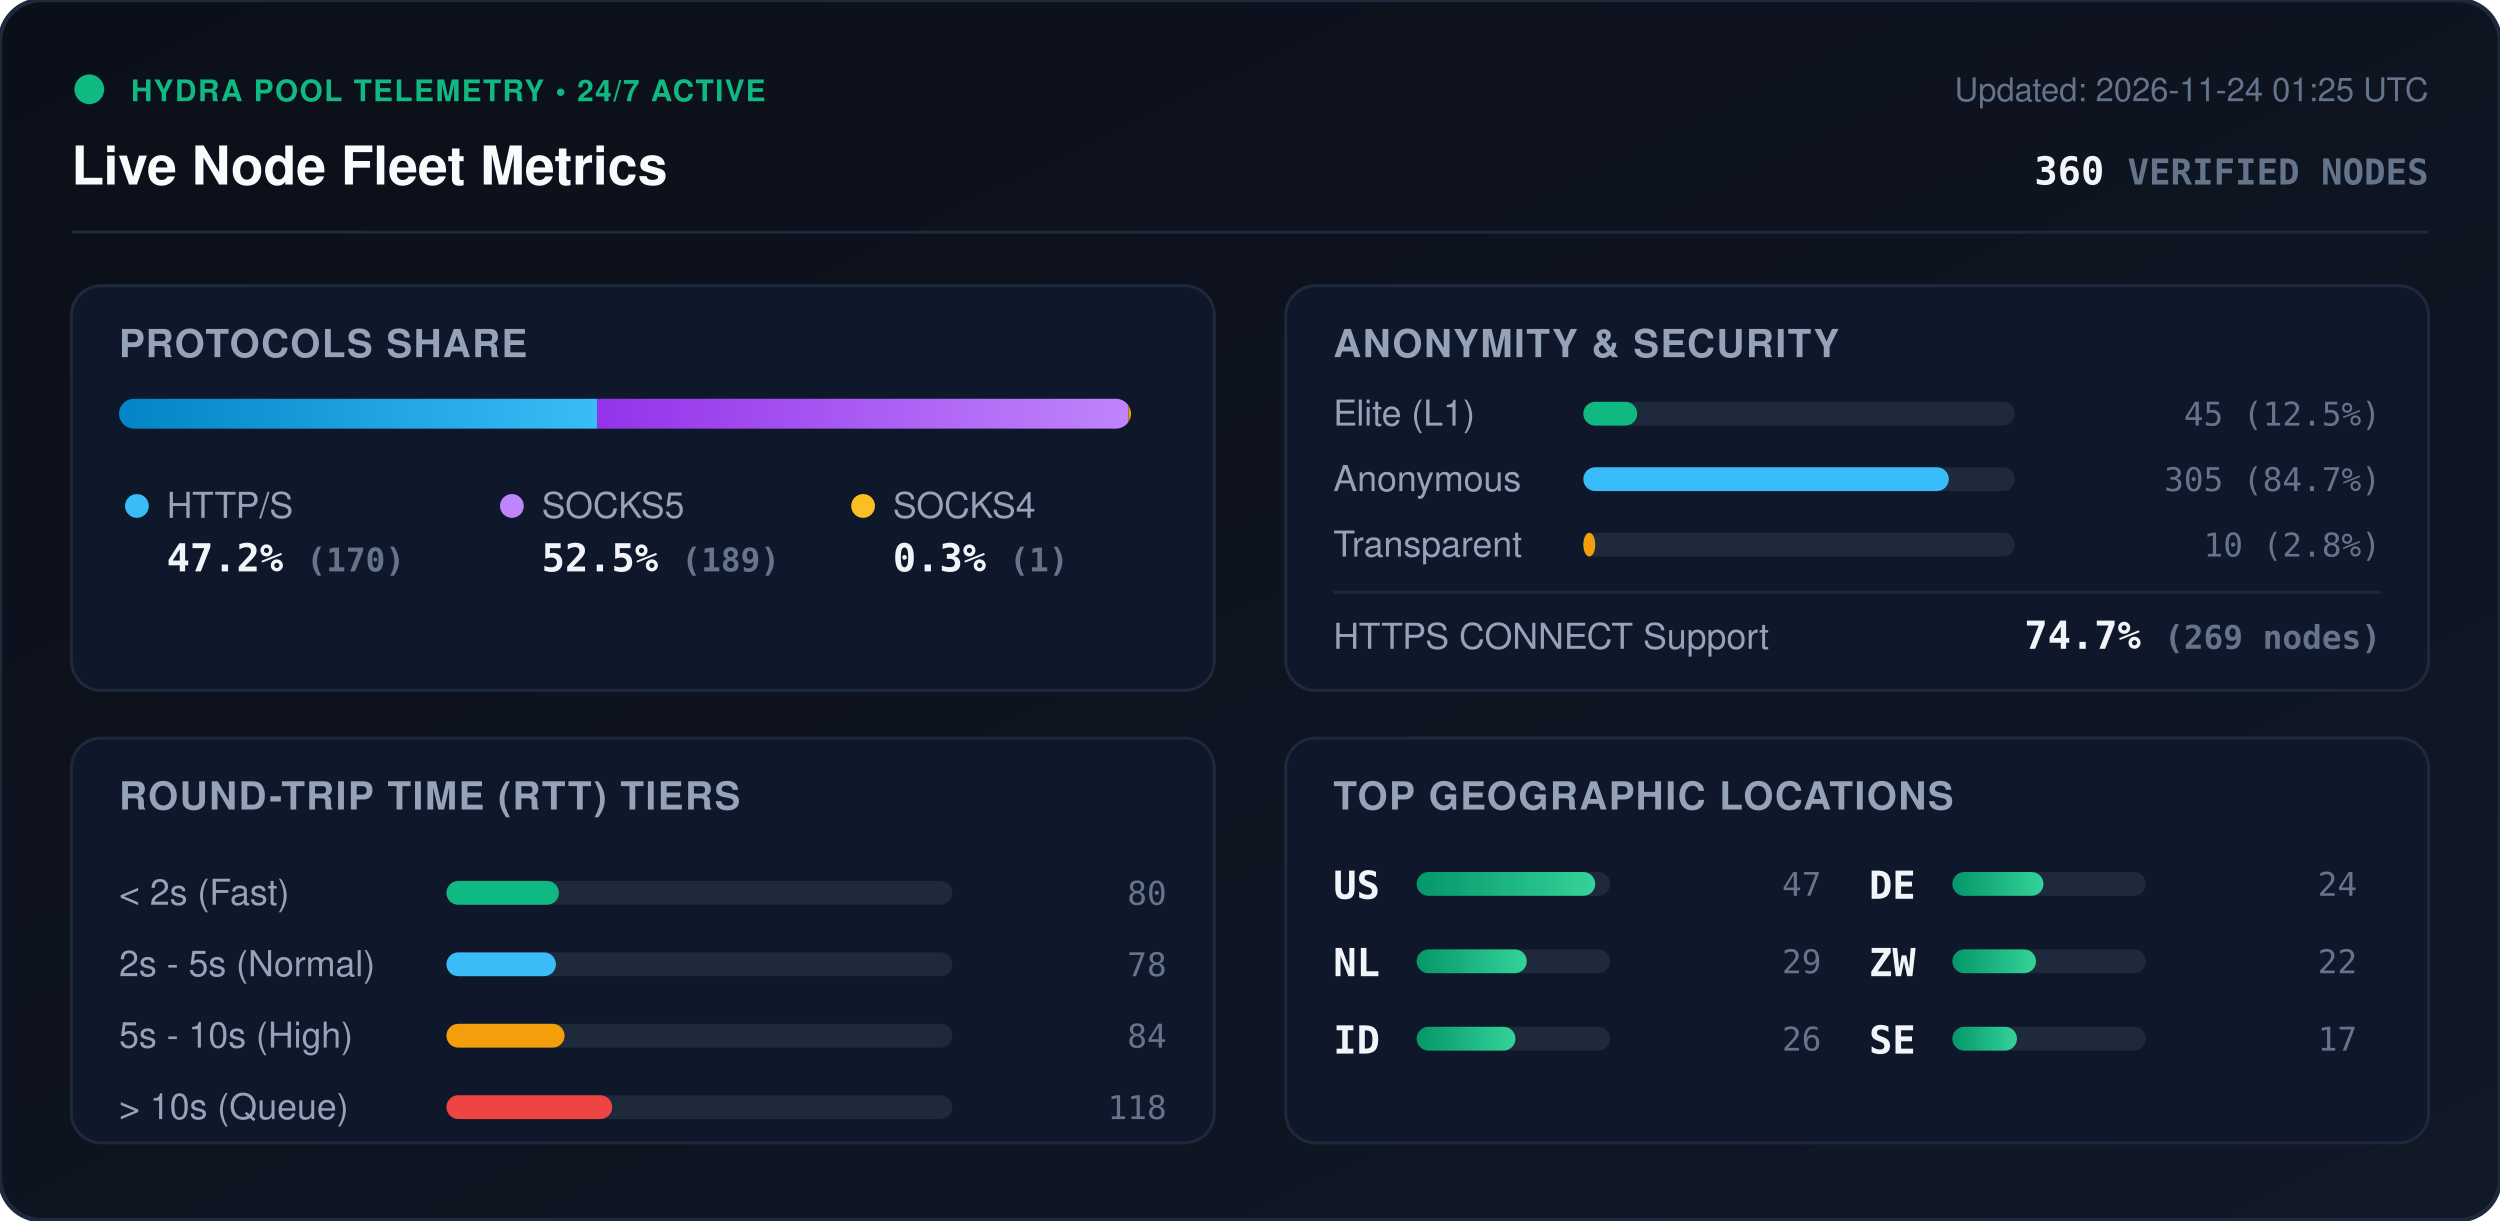
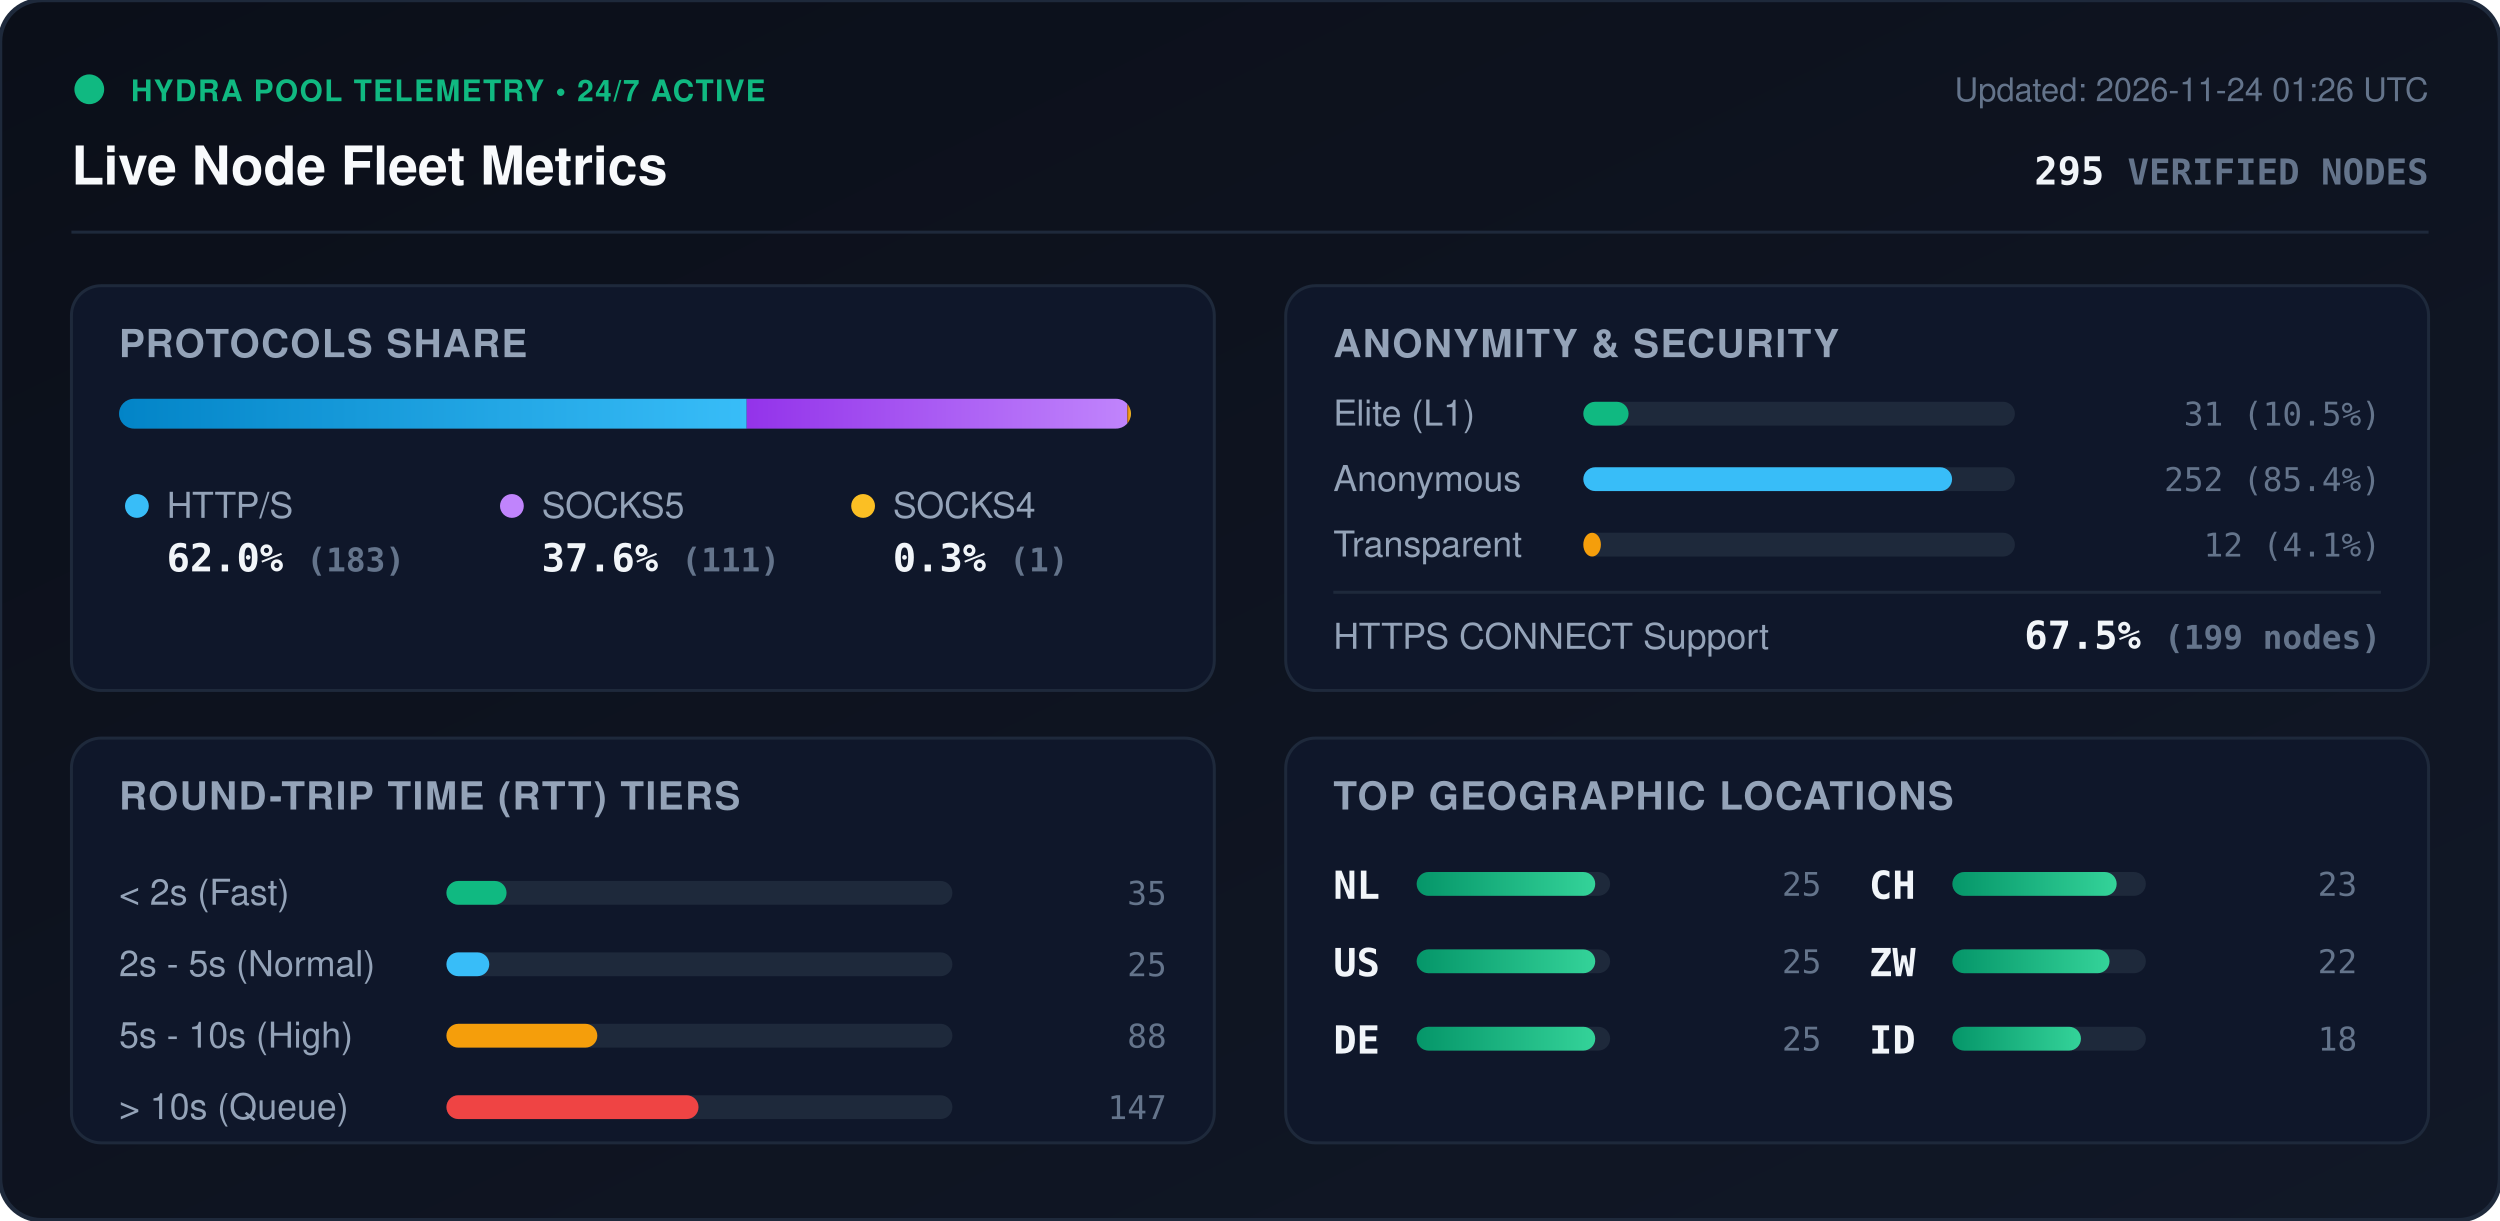
<svg xmlns="http://www.w3.org/2000/svg" viewBox="0 0 840 410" width="840" height="410" style="max-width: 100%; height: auto;">
  <defs>
    <linearGradient id="bg" x1="0%" y1="0%" x2="100%" y2="100%">
      <stop offset="0%" stop-color="#0b0f19" />
      <stop offset="100%" stop-color="#111827" />
    </linearGradient>
    <linearGradient id="bar-http" x1="0%" y1="0%" x2="100%" y2="0%">
      <stop offset="0%" stop-color="#0284c7" />
      <stop offset="100%" stop-color="#38bdf8" />
    </linearGradient>
    <linearGradient id="bar-socks5" x1="0%" y1="0%" x2="100%" y2="0%">
      <stop offset="0%" stop-color="#9333ea" />
      <stop offset="100%" stop-color="#c084fc" />
    </linearGradient>
    <linearGradient id="bar-socks4" x1="0%" y1="0%" x2="100%" y2="0%">
      <stop offset="0%" stop-color="#d97706" />
      <stop offset="100%" stop-color="#fbbf24" />
    </linearGradient>
    <linearGradient id="bar-green" x1="0%" y1="0%" x2="100%" y2="0%">
      <stop offset="0%" stop-color="#059669" />
      <stop offset="100%" stop-color="#34d399" />
    </linearGradient>
    <clipPath id="prog-track-clip">
      <rect width="340.0" height="10" rx="5" />
    </clipPath>
    <style>
      .title { font: 700 18px -apple-system, BlinkMacSystemFont, 'Segoe UI', Helvetica, Arial, sans-serif; fill: #f8fafc; }
      .sub { font: 500 11px -apple-system, BlinkMacSystemFont, 'Segoe UI', Helvetica, Arial, sans-serif; fill: #64748b; }
      .section-hdr { font: 600 13px -apple-system, BlinkMacSystemFont, 'Segoe UI', Helvetica, Arial, sans-serif; fill: #94a3b8; letter-spacing: 0.5px; }
      .metric-val { font: 700 13px -apple-system, BlinkMacSystemFont, 'Segoe UI', Helvetica, Arial, sans-serif; fill: #f1f5f9; }
      .metric-lbl { font: 500 12px -apple-system, BlinkMacSystemFont, 'Segoe UI', Helvetica, Arial, sans-serif; fill: #94a3b8; }
      .badge-txt { font: 700 10px -apple-system, BlinkMacSystemFont, 'Segoe UI', Helvetica, Arial, sans-serif; fill: #10b981; letter-spacing: 0.5px; }
      .mono { font-family: ui-monospace, SFMono-Regular, Menlo, Monaco, Consolas, monospace; }
      .pulse { animation: beacon 2s infinite ease-in-out; }
      @keyframes beacon { 0%, 100% { opacity: 1; } 50% { opacity: 0.35; } }
    </style>
  </defs>
  <rect width="840" height="410" rx="14" fill="url(#bg)" stroke="#1e293b" stroke-width="1.5" />
  <g transform="translate(24, 24)">
    <circle cx="6" cy="6" r="5" fill="#10b981" class="pulse" />
    <text x="20" y="10" class="badge-txt">HYDRA POOL TELEMETRY • 24/7 ACTIVE</text>
    <text x="0" y="38" class="title">Live Node Fleet Metrics</text>
-     <text x="792" y="10" text-anchor="end" class="sub">Updated: 2026-11-24 01:25 UTC</text>
-     <text x="792" y="38" text-anchor="end" class="metric-val mono" fill="#38bdf8">360 <tspan font-size="12" fill="#64748b">VERIFIED NODES</tspan>
+     <text x="792" y="10" text-anchor="end" class="sub">Updated: 2026-11-24 01:26 UTC</text>
+     <text x="792" y="38" text-anchor="end" class="metric-val mono" fill="#38bdf8">295 <tspan font-size="12" fill="#64748b">VERIFIED NODES</tspan>
    </text>
  </g>
  <line x1="24" y1="78" x2="816" y2="78" stroke="#1e293b" stroke-width="1" />
  <g transform="translate(24, 96)">
    <rect width="384" height="136" rx="10" fill="#0f172a" stroke="#1e293b" />
    <text x="16" y="24" class="section-hdr">PROTOCOLS SHARE</text>
    <g transform="translate(16, 38)">
      <rect width="340.0" height="10" rx="5" fill="#1e293b" />
      <g clip-path="url(#prog-track-clip)">
-         <rect x="0" width="160.6" height="10" fill="url(#bar-http)" />
-         <rect x="160.6" width="178.5" height="10" fill="url(#bar-socks5)" />
-         <rect x="339.1" width="0.9" height="10" fill="url(#bar-socks4)" />
+         <rect x="0" width="210.9" height="10" fill="url(#bar-http)" />
+         <rect x="210.9" width="127.9" height="10" fill="url(#bar-socks5)" />
+         <rect x="338.8" width="1.2" height="10" fill="url(#bar-socks4)" />
      </g>
    </g>
    <g transform="translate(16, 68)">
      <circle cx="6" cy="6" r="4" fill="#38bdf8" />
      <text x="16" y="10" class="metric-lbl">HTTP/S</text>
-       <text x="16" y="28" class="metric-val mono">47.2% <tspan font-size="11" fill="#64748b">(170)</tspan>
+       <text x="16" y="28" class="metric-val mono">62.0% <tspan font-size="11" fill="#64748b">(183)</tspan>
      </text>
      <circle cx="132" cy="6" r="4" fill="#c084fc" />
      <text x="142" y="10" class="metric-lbl">SOCKS5</text>
-       <text x="142" y="28" class="metric-val mono">52.5% <tspan font-size="11" fill="#64748b">(189)</tspan>
+       <text x="142" y="28" class="metric-val mono">37.6% <tspan font-size="11" fill="#64748b">(111)</tspan>
      </text>
      <circle cx="250" cy="6" r="4" fill="#fbbf24" />
      <text x="260" y="10" class="metric-lbl">SOCKS4</text>
      <text x="260" y="28" class="metric-val mono">0.3% <tspan font-size="11" fill="#64748b">(1)</tspan>
      </text>
    </g>
  </g>
  <g transform="translate(432, 96)">
    <rect width="384" height="136" rx="10" fill="#0f172a" stroke="#1e293b" />
    <text x="16" y="24" class="section-hdr">ANONYMITY &amp; SECURITY</text>
    <text x="16" y="47" class="metric-lbl">Elite (L1)</text>
    <rect x="100" y="39" width="145.0" height="8" rx="4" fill="#1e293b" />
-     <rect x="100" y="39" width="18.1" height="8" rx="4" fill="#10b981" />
-     <text x="368" y="47" text-anchor="end" class="mono sub" fill="#e2e8f0">45 (12.5%)</text>
+     <rect x="100" y="39" width="15.2" height="8" rx="4" fill="#10b981" />
+     <text x="368" y="47" text-anchor="end" class="mono sub" fill="#e2e8f0">31 (10.5%)</text>
    <text x="16" y="69" class="metric-lbl">Anonymous</text>
    <rect x="100" y="61" width="145.0" height="8" rx="4" fill="#1e293b" />
-     <rect x="100" y="61" width="122.8" height="8" rx="4" fill="#38bdf8" />
-     <text x="368" y="69" text-anchor="end" class="mono sub" fill="#e2e8f0">305 (84.7%)</text>
+     <rect x="100" y="61" width="123.9" height="8" rx="4" fill="#38bdf8" />
+     <text x="368" y="69" text-anchor="end" class="mono sub" fill="#e2e8f0">252 (85.4%)</text>
    <text x="16" y="91" class="metric-lbl">Transparent</text>
    <rect x="100" y="83" width="145.0" height="8" rx="4" fill="#1e293b" />
-     <rect x="100" y="83" width="4.0" height="8" rx="4" fill="#f59e0b" />
-     <text x="368" y="91" text-anchor="end" class="mono sub" fill="#e2e8f0">10 (2.8%)</text>
+     <rect x="100" y="83" width="5.9" height="8" rx="4" fill="#f59e0b" />
+     <text x="368" y="91" text-anchor="end" class="mono sub" fill="#e2e8f0">12 (4.1%)</text>
    <line x1="16" y1="103" x2="368" y2="103" stroke="#1e293b" stroke-width="1" />
    <text x="16" y="122" class="metric-lbl">HTTPS CONNECT Support</text>
-     <text x="368" y="122" text-anchor="end" class="metric-val mono" fill="#34d399">74.7% <tspan font-size="11" fill="#64748b">(269 nodes)</tspan>
+     <text x="368" y="122" text-anchor="end" class="metric-val mono" fill="#34d399">67.5% <tspan font-size="11" fill="#64748b">(199 nodes)</tspan>
    </text>
  </g>
  <g transform="translate(24, 248)">
    <rect width="384" height="136" rx="10" fill="#0f172a" stroke="#1e293b" />
    <text x="16" y="24" class="section-hdr">ROUND-TRIP TIME (RTT) TIERS</text>
    <g transform="translate(16, 42)">
      <text x="0" y="14" class="metric-lbl">&lt; 2s (Fast)</text>
      <rect x="110" y="6" width="170" height="8" rx="4" fill="#1e293b" />
-       <rect x="110" y="6" width="37.8" height="8" rx="4" fill="#10b981" />
-       <text x="352" y="14" text-anchor="end" class="mono sub">80</text>
+       <rect x="110" y="6" width="20.2" height="8" rx="4" fill="#10b981" />
+       <text x="352" y="14" text-anchor="end" class="mono sub">35</text>
      <text x="0" y="38" class="metric-lbl">2s - 5s (Normal)</text>
      <rect x="110" y="30" width="170" height="8" rx="4" fill="#1e293b" />
-       <rect x="110" y="30" width="36.8" height="8" rx="4" fill="#38bdf8" />
-       <text x="352" y="38" text-anchor="end" class="mono sub">78</text>
+       <rect x="110" y="30" width="14.4" height="8" rx="4" fill="#38bdf8" />
+       <text x="352" y="38" text-anchor="end" class="mono sub">25</text>
      <text x="0" y="62" class="metric-lbl">5s - 10s (High)</text>
      <rect x="110" y="54" width="170" height="8" rx="4" fill="#1e293b" />
-       <rect x="110" y="54" width="39.7" height="8" rx="4" fill="#f59e0b" />
-       <text x="352" y="62" text-anchor="end" class="mono sub">84</text>
+       <rect x="110" y="54" width="50.7" height="8" rx="4" fill="#f59e0b" />
+       <text x="352" y="62" text-anchor="end" class="mono sub">88</text>
      <text x="0" y="86" class="metric-lbl">&gt; 10s (Queue)</text>
      <rect x="110" y="78" width="170" height="8" rx="4" fill="#1e293b" />
-       <rect x="110" y="78" width="55.7" height="8" rx="4" fill="#ef4444" />
-       <text x="352" y="86" text-anchor="end" class="mono sub">118</text>
+       <rect x="110" y="78" width="84.7" height="8" rx="4" fill="#ef4444" />
+       <text x="352" y="86" text-anchor="end" class="mono sub">147</text>
    </g>
  </g>
  <g transform="translate(432, 248)">
    <rect width="384" height="136" rx="10" fill="#0f172a" stroke="#1e293b" />
    <text x="16" y="24" class="section-hdr">TOP GEOGRAPHIC LOCATIONS</text>
    <g transform="translate(16, 42)">
      <g transform="translate(0, 0)">
+         <text x="0" y="12" class="mono metric-val" font-size="12">NL</text>
+         <rect x="28" y="3" width="65" height="8" rx="4" fill="#1e293b" />
+         <rect x="28" y="3" width="60.0" height="8" rx="4" fill="url(#bar-green)" />
+         <text x="164" y="11" text-anchor="end" class="mono sub">25</text>
+       </g>
+       <g transform="translate(0, 26)">
        <text x="0" y="12" class="mono metric-val" font-size="12">US</text>
        <rect x="28" y="3" width="65" height="8" rx="4" fill="#1e293b" />
        <rect x="28" y="3" width="60.0" height="8" rx="4" fill="url(#bar-green)" />
-         <text x="164" y="11" text-anchor="end" class="mono sub">47</text>
-       </g>
-       <g transform="translate(0, 26)">
-         <text x="0" y="12" class="mono metric-val" font-size="12">NL</text>
-         <rect x="28" y="3" width="65" height="8" rx="4" fill="#1e293b" />
-         <rect x="28" y="3" width="37.0" height="8" rx="4" fill="url(#bar-green)" />
-         <text x="164" y="11" text-anchor="end" class="mono sub">29</text>
+         <text x="164" y="11" text-anchor="end" class="mono sub">25</text>
      </g>
      <g transform="translate(0, 52)">
-         <text x="0" y="12" class="mono metric-val" font-size="12">ID</text>
+         <text x="0" y="12" class="mono metric-val" font-size="12">DE</text>
        <rect x="28" y="3" width="65" height="8" rx="4" fill="#1e293b" />
-         <rect x="28" y="3" width="33.2" height="8" rx="4" fill="url(#bar-green)" />
-         <text x="164" y="11" text-anchor="end" class="mono sub">26</text>
+         <rect x="28" y="3" width="60.0" height="8" rx="4" fill="url(#bar-green)" />
+         <text x="164" y="11" text-anchor="end" class="mono sub">25</text>
      </g>
      <g transform="translate(180, 0)">
-         <text x="0" y="12" class="mono metric-val" font-size="12">DE</text>
+         <text x="0" y="12" class="mono metric-val" font-size="12">CH</text>
        <rect x="28" y="3" width="65" height="8" rx="4" fill="#1e293b" />
-         <rect x="28" y="3" width="30.6" height="8" rx="4" fill="url(#bar-green)" />
-         <text x="164" y="11" text-anchor="end" class="mono sub">24</text>
+         <rect x="28" y="3" width="55.2" height="8" rx="4" fill="url(#bar-green)" />
+         <text x="164" y="11" text-anchor="end" class="mono sub">23</text>
      </g>
      <g transform="translate(180, 26)">
        <text x="0" y="12" class="mono metric-val" font-size="12">ZW</text>
        <rect x="28" y="3" width="65" height="8" rx="4" fill="#1e293b" />
-         <rect x="28" y="3" width="28.1" height="8" rx="4" fill="url(#bar-green)" />
+         <rect x="28" y="3" width="52.8" height="8" rx="4" fill="url(#bar-green)" />
        <text x="164" y="11" text-anchor="end" class="mono sub">22</text>
      </g>
      <g transform="translate(180, 52)">
-         <text x="0" y="12" class="mono metric-val" font-size="12">SE</text>
+         <text x="0" y="12" class="mono metric-val" font-size="12">ID</text>
        <rect x="28" y="3" width="65" height="8" rx="4" fill="#1e293b" />
-         <rect x="28" y="3" width="21.7" height="8" rx="4" fill="url(#bar-green)" />
-         <text x="164" y="11" text-anchor="end" class="mono sub">17</text>
+         <rect x="28" y="3" width="43.2" height="8" rx="4" fill="url(#bar-green)" />
+         <text x="164" y="11" text-anchor="end" class="mono sub">18</text>
      </g>
    </g>
  </g>
</svg>
